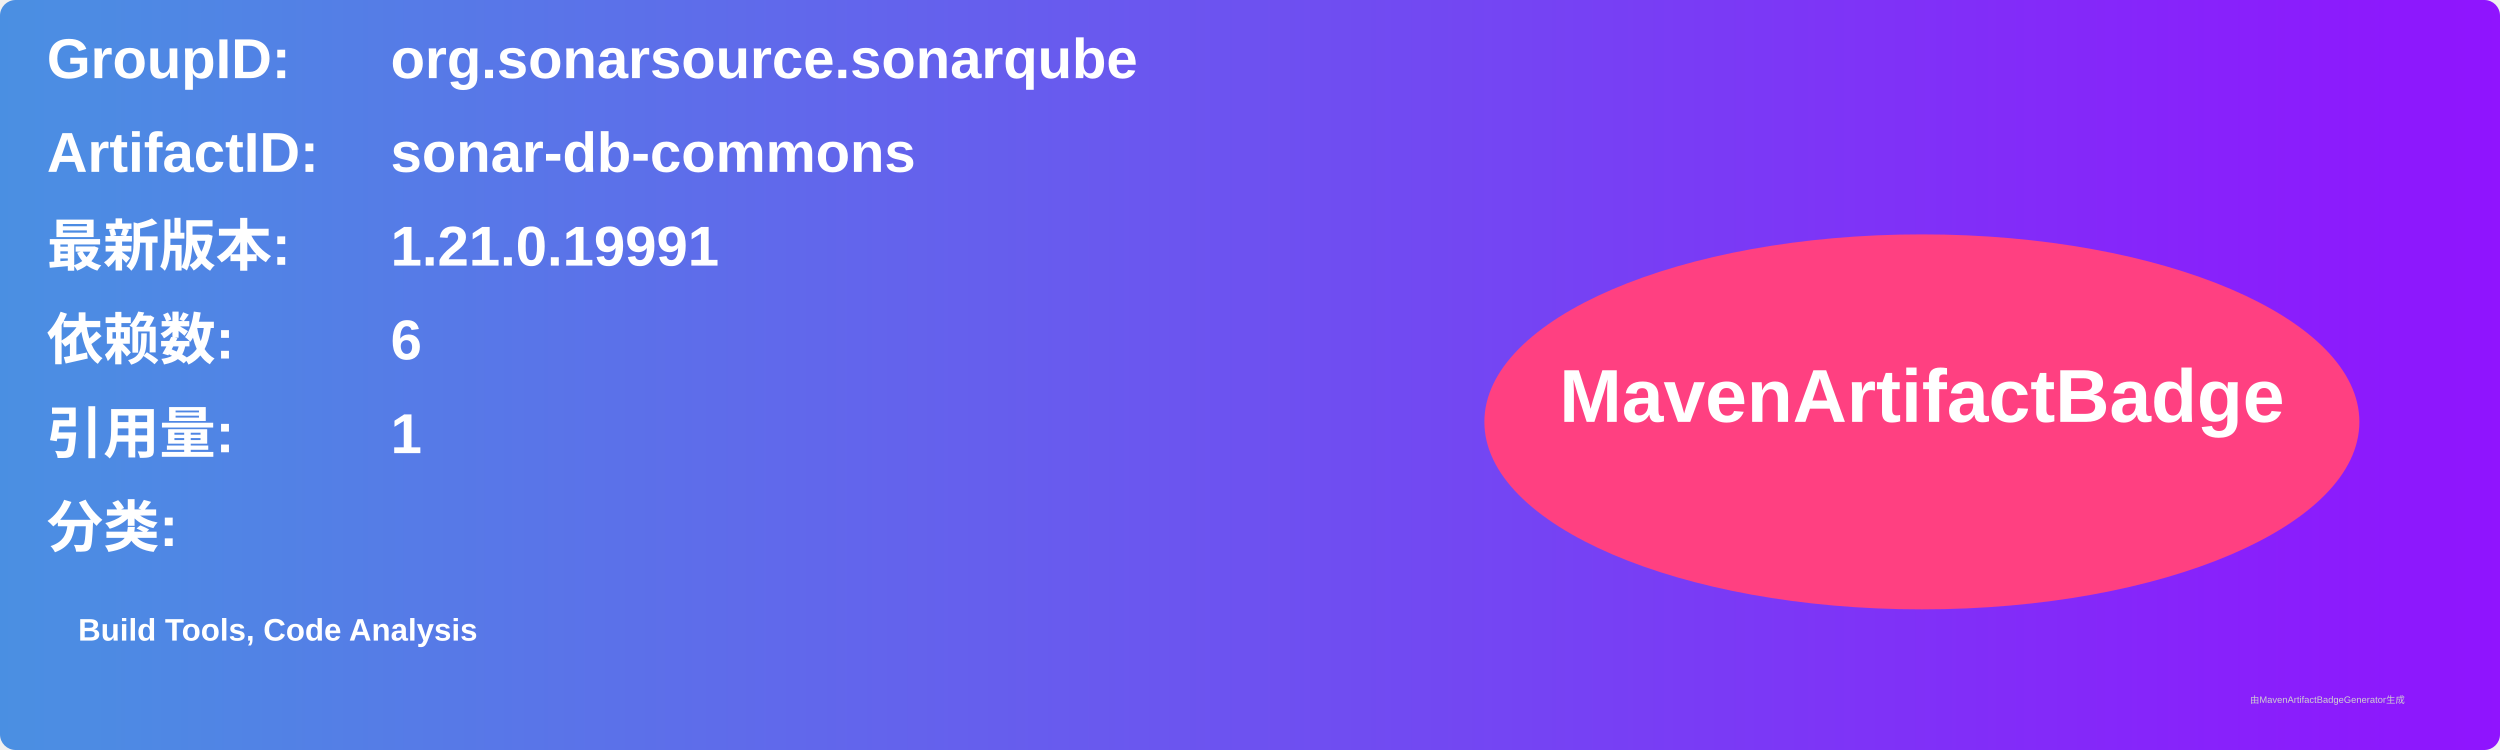
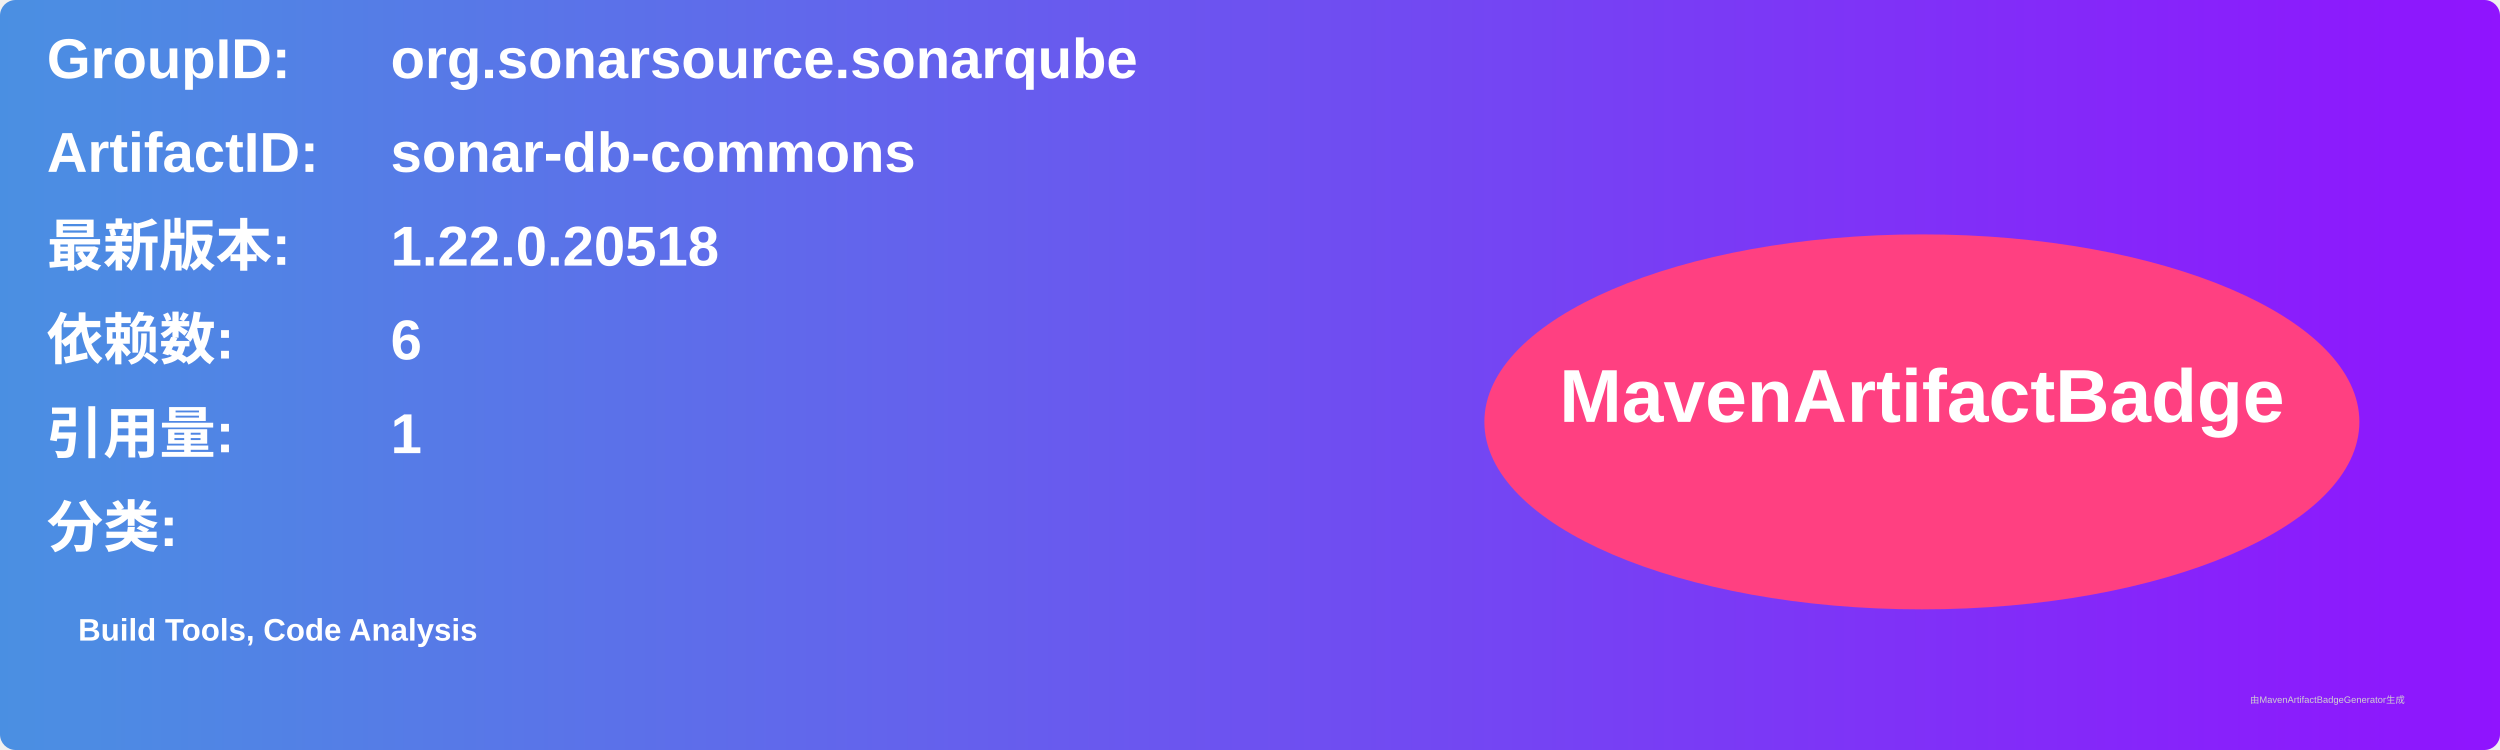
<svg xmlns="http://www.w3.org/2000/svg" width="800" height="240" viewBox="0 0 800 240">
  <linearGradient id="grad" x1="0%" y1="0%" x2="100%" y2="0%">
    <stop offset="0%" stop-color="#4a90e2" />
    <stop offset="100%" stop-color="#9013fe" />
  </linearGradient>
  <rect width="100%" height="100%" rx="5" ry="5" fill="url(#grad)" />
  <g transform="translate(15, 15)">
    <text x="0" y="10" font-family="Arial" font-size="18" fill="white" font-weight="bold" width="260">GroupID:</text>
    <text x="110" y="10" font-family="Arial" font-size="18" fill="white" font-weight="bold" width="460">org.sonarsource.sonarqube</text>
    <text x="0" y="40" font-family="Arial" font-size="18" fill="white" font-weight="bold" width="260">ArtifactID:</text>
    <text x="110" y="40" font-family="Arial" font-size="18" fill="white" font-weight="bold" width="460">sonar-db-commons</text>
    <text x="0" y="70" font-family="Arial" font-size="18" fill="white" font-weight="bold">最新版本:</text>
    <text x="110" y="70" font-family="Arial" font-size="18" fill="white" font-weight="bold">
-       <tspan font-weight="bold">1.21.0.19991</tspan>
+       <tspan font-weight="bold">1.22.0.20518</tspan>
    </text>
    <text x="0" y="100" font-family="Arial" font-size="18" fill="white" font-weight="bold">依赖数: </text>
    <text x="110" y="100" font-family="Arial" font-size="18" fill="white">
      <tspan font-weight="bold">6</tspan>
    </text>
    <text x="0" y="130" font-family="Arial" font-size="18" fill="white" font-weight="bold">引用量: </text>
    <text x="110" y="130" font-family="Arial" font-size="18" fill="white">
      <tspan font-weight="bold">1</tspan>
    </text>
    <text x="0" y="160" font-family="Arial" font-size="18" fill="white" font-weight="bold">分类:</text>
    <text x="10" y="190" font-family="Arial" font-size="10" fill="white">
      <tspan font-weight="bold">Build Tools, Code Analysis</tspan>
    </text>
    <ellipse cx="600" cy="120" rx="140" ry="60" fill="#ff4081" />
    <text x="600" y="120" text-anchor="middle" font-family="Arial" font-size="24" fill="white" font-weight="bold">MavenArtifactBadge</text>
  </g>
  <text x="720" y="225" font-family="Arial" font-size="3" fill="#d0d0d0">由MavenArtifactBadgeGenerator生成</text>
</svg>
